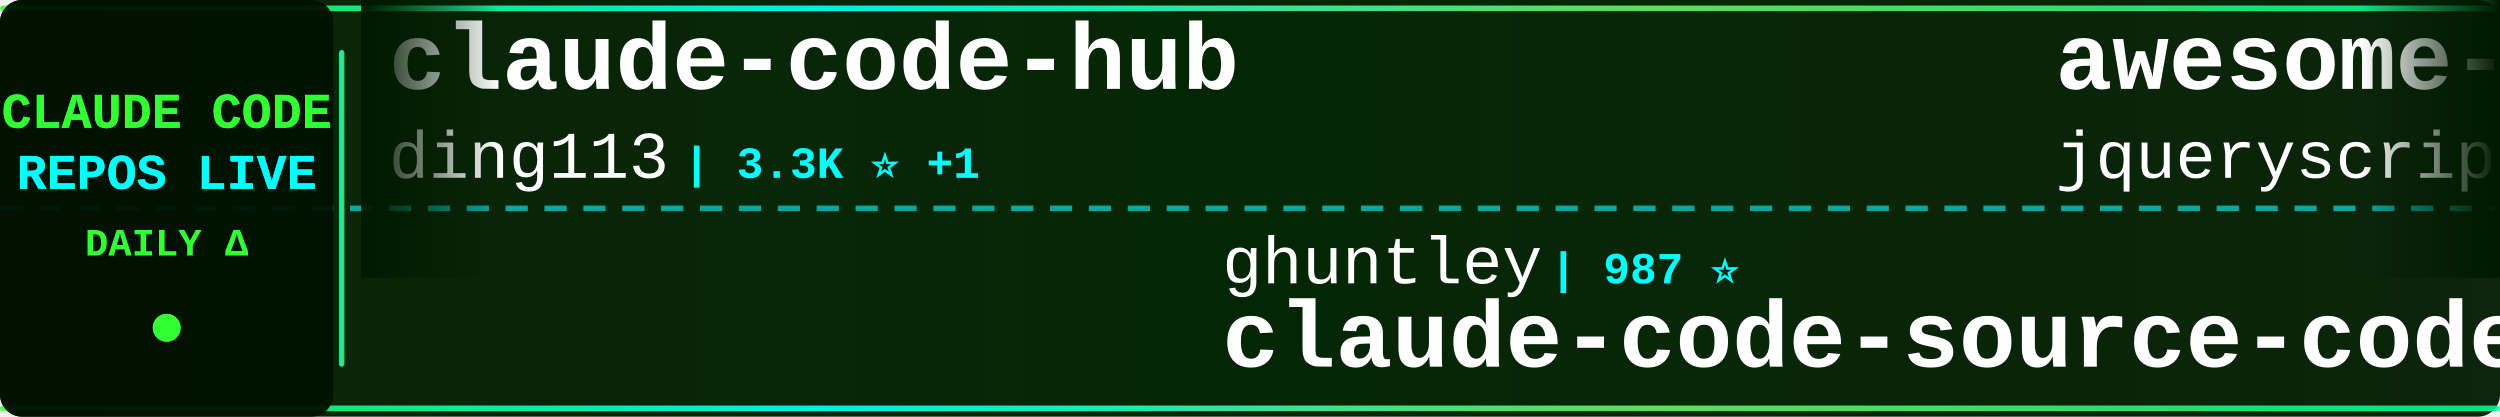
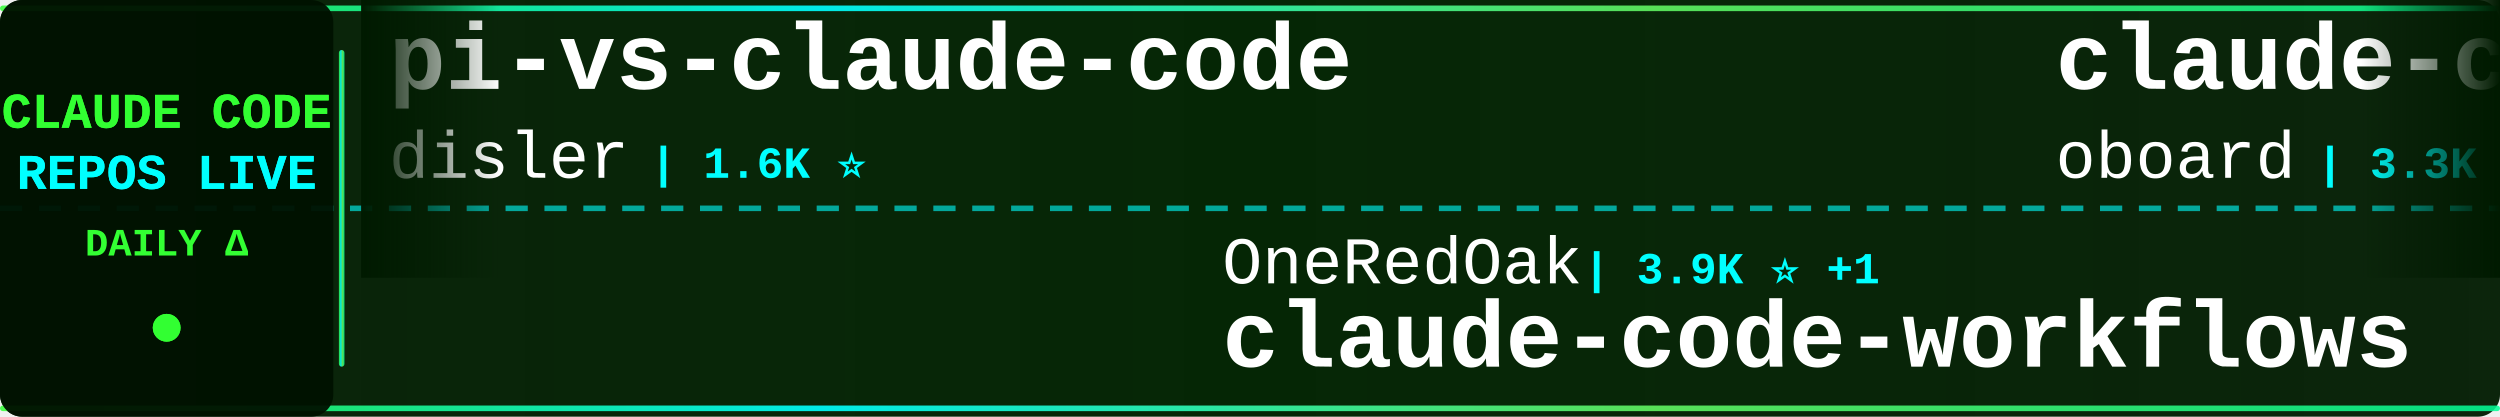
<svg xmlns="http://www.w3.org/2000/svg" width="900" height="150">
  <defs>
    <linearGradient id="tickerBg" x1="0%" y1="0%" x2="100%" y2="0%">
      <stop offset="0%" style="stop-color:#001a00;stop-opacity:0.95" />
      <stop offset="50%" style="stop-color:#002200;stop-opacity:0.98" />
      <stop offset="100%" style="stop-color:#001a00;stop-opacity:0.95" />
    </linearGradient>
    <linearGradient id="borderGrad" x1="0%" y1="0%" x2="100%" y2="0%">
      <stop offset="0%" style="stop-color:#33ff33;stop-opacity:0.85">
        <animate attributeName="stop-opacity" values="0.85;1;0.85" dur="2s" repeatCount="indefinite" />
      </stop>
      <stop offset="33%" style="stop-color:#00ffff;stop-opacity:0.9">
        <animate attributeName="stop-opacity" values="0.9;1;0.9" dur="2.2s" repeatCount="indefinite" />
      </stop>
      <stop offset="66%" style="stop-color:#66ff66;stop-opacity:0.85">
        <animate attributeName="stop-opacity" values="0.85;1;0.85" dur="1.8s" repeatCount="indefinite" />
      </stop>
      <stop offset="100%" style="stop-color:#00ff99;stop-opacity:0.85">
        <animate attributeName="stop-opacity" values="0.85;1;0.85" dur="2s" repeatCount="indefinite" />
      </stop>
    </linearGradient>
    <filter id="textGlow">
      <feGaussianBlur stdDeviation="0.1" result="coloredBlur" />
      <feMerge>
        <feMergeNode in="coloredBlur" />
        <feMergeNode in="SourceGraphic" />
      </feMerge>
    </filter>
    <filter id="metricGlow">
      <feGaussianBlur stdDeviation="0.2" result="coloredBlur" />
      <feMerge>
        <feMergeNode in="coloredBlur" />
        <feMergeNode in="SourceGraphic" />
      </feMerge>
    </filter>
    <linearGradient id="leftFade" x1="0%" y1="0%" x2="100%" y2="0%">
      <stop offset="0%" style="stop-color:#001a00;stop-opacity:1" />
      <stop offset="100%" style="stop-color:#001a00;stop-opacity:0" />
    </linearGradient>
    <linearGradient id="rightFade" x1="0%" y1="0%" x2="100%" y2="0%">
      <stop offset="0%" style="stop-color:#001a00;stop-opacity:0" />
      <stop offset="100%" style="stop-color:#001a00;stop-opacity:1" />
    </linearGradient>
  </defs>
  <rect width="900" height="150" fill="url(#tickerBg)" rx="8" />
  <rect x="0" y="2" width="900" height="2" fill="url(#borderGrad)" rx="1" />
  <rect x="0" y="146" width="900" height="2" fill="url(#borderGrad)" rx="1" />
  <line x1="0" y1="75" x2="900" y2="75" stroke="#00ffff" stroke-width="2" stroke-dasharray="8 6" opacity="0.6" />
  <rect x="0" y="0" width="120" height="150" fill="#001100" opacity="0.95" rx="8" />
  <text x="60" y="46" font-family="'Courier New', monospace" font-size="18" font-weight="bold" fill="#33ff33" text-anchor="middle" filter="url(#textGlow)">
    CLAUDE CODE
  </text>
  <text x="60" y="68" font-family="'Courier New', monospace" font-size="18" font-weight="bold" fill="#00ffff" text-anchor="middle" filter="url(#textGlow)">
    REPOS LIVE
  </text>
  <text x="60" y="92" font-family="'Courier New', monospace" font-size="14" font-weight="bold" fill="#33ff33" text-anchor="middle">
    DAILY Δ
  </text>
  <circle cx="60" cy="118" r="5" fill="#33ff33" filter="url(#metricGlow)">
    <animate attributeName="r" values="4;6;4" dur="1.5s" repeatCount="indefinite" />
    <animate attributeName="opacity" values="0.6;1;0.6" dur="1.5s" repeatCount="indefinite" />
  </circle>
  <rect x="122" y="18" width="2" height="114" fill="url(#borderGrad)" rx="1" />
  <clipPath id="tickerClip">
    <rect x="130" y="0" width="770" height="150" />
  </clipPath>
  <g clip-path="url(#tickerClip)">
    <g id="tickerItems">
      <animateTransform attributeName="transform" attributeType="XML" type="translate" from="0 0" to="-3000 0" dur="54s" repeatCount="indefinite" />
      <g transform="translate(0, 0)">
-         <text x="140" y="32" font-family="'Courier New', monospace" font-size="34" font-weight="bold" fill="#ffffff">claude-code-hub</text>
-         <text x="140" y="64" font-family="'Courier New', monospace" font-size="24" font-weight="normal" fill="#ffffff" opacity="1.0">ding113</text>
-         <text x="246" y="64" font-family="'Courier New', monospace" font-size="16" font-weight="bold" fill="#00ffff"> | 3.3K ⭐ +1</text>
+         <text x="140" y="32" font-family="'Courier New', monospace" font-size="34" font-weight="bold" fill="#ffffff">pi-vs-claude-code</text>
+         <text x="140" y="64" font-family="'Courier New', monospace" font-size="24" font-weight="normal" fill="#ffffff" opacity="1.0">disler</text>
+         <text x="234" y="64" font-family="'Courier New', monospace" font-size="16" font-weight="bold" fill="#00ffff"> | 1.6K ⭐</text>
      </g>
      <g transform="translate(300, 0)">
-         <text x="140" y="102" font-family="'Courier New', monospace" font-size="24" font-weight="normal" fill="#ffffff" opacity="1.0">ghuntley</text>
-         <text x="258" y="102" font-family="'Courier New', monospace" font-size="16" font-weight="bold" fill="#00ffff"> | 987 ⭐</text>
-         <text x="140" y="132" font-family="'Courier New', monospace" font-size="34" font-weight="bold" fill="#ffffff">claude-code-source-code-...</text>
+         <text x="140" y="102" font-family="'Courier New', monospace" font-size="24" font-weight="normal" fill="#ffffff" opacity="1.0">OneRedOak</text>
+         <text x="270" y="102" font-family="'Courier New', monospace" font-size="16" font-weight="bold" fill="#00ffff"> | 3.9K ⭐ +1</text>
+         <text x="140" y="132" font-family="'Courier New', monospace" font-size="34" font-weight="bold" fill="#ffffff">claude-code-workflows</text>
      </g>
      <g transform="translate(600, 0)">
-         <text x="140" y="32" font-family="'Courier New', monospace" font-size="34" font-weight="bold" fill="#ffffff">awesome-claude-code</text>
-         <text x="140" y="64" font-family="'Courier New', monospace" font-size="24" font-weight="normal" fill="#ffffff" opacity="1.0">jqueryscript</text>
-         <text x="306" y="64" font-family="'Courier New', monospace" font-size="16" font-weight="bold" fill="#00ffff"> | 483 ⭐</text>
+         <text x="140" y="32" font-family="'Courier New', monospace" font-size="34" font-weight="bold" fill="#ffffff">claude-code-rev</text>
+         <text x="140" y="64" font-family="'Courier New', monospace" font-size="24" font-weight="normal" fill="#ffffff" opacity="1.0">oboard</text>
+         <text x="234" y="64" font-family="'Courier New', monospace" font-size="16" font-weight="bold" fill="#00ffff"> | 3.3K ⭐</text>
      </g>
      <g transform="translate(900, 0)">
-         <text x="140" y="102" font-family="'Courier New', monospace" font-size="24" font-weight="normal" fill="#ffffff" opacity="1.0">darcyegb</text>
-         <text x="258" y="102" font-family="'Courier New', monospace" font-size="16" font-weight="bold" fill="#00ffff"> | 751 ⭐</text>
-         <text x="140" y="132" font-family="'Courier New', monospace" font-size="34" font-weight="bold" fill="#ffffff">ClaudeCodeAgents</text>
-       </g>
-       <g transform="translate(1200, 0)">
-         <text x="140" y="32" font-family="'Courier New', monospace" font-size="34" font-weight="bold" fill="#ffffff">claude-code-security-rev...</text>
-         <text x="140" y="64" font-family="'Courier New', monospace" font-size="24" font-weight="normal" fill="#ffffff" opacity="1.0">anthropics</text>
-         <text x="282" y="64" font-family="'Courier New', monospace" font-size="16" font-weight="bold" fill="#00ffff"> | 5.7K ⭐ +3</text>
-       </g>
-       <g transform="translate(1500, 0)">
        <text x="140" y="102" font-family="'Courier New', monospace" font-size="24" font-weight="normal" fill="#ffffff" opacity="1.0">repowise-dev</text>
        <text x="306" y="102" font-family="'Courier New', monospace" font-size="16" font-weight="bold" fill="#00ffff"> | 1.2K ⭐</text>
        <text x="140" y="132" font-family="'Courier New', monospace" font-size="34" font-weight="bold" fill="#ffffff">claude-code-prompts</text>
      </g>
+       <g transform="translate(1200, 0)">
+         <text x="140" y="32" font-family="'Courier New', monospace" font-size="34" font-weight="bold" fill="#ffffff">ralph-claude-code</text>
+         <text x="140" y="64" font-family="'Courier New', monospace" font-size="24" font-weight="normal" fill="#ffffff" opacity="1.0">frankbria</text>
+         <text x="270" y="64" font-family="'Courier New', monospace" font-size="16" font-weight="bold" fill="#00ffff"> | 9.6K ⭐</text>
+       </g>
+       <g transform="translate(1500, 0)">
+         <text x="140" y="102" font-family="'Courier New', monospace" font-size="24" font-weight="normal" fill="#ffffff" opacity="1.0">777genius</text>
+         <text x="270" y="102" font-family="'Courier New', monospace" font-size="16" font-weight="bold" fill="#00ffff"> | 923 ⭐</text>
+         <text x="140" y="132" font-family="'Courier New', monospace" font-size="34" font-weight="bold" fill="#ffffff">claude-code-source-code</text>
+       </g>
      <g transform="translate(1800, 0)">
-         <text x="140" y="32" font-family="'Courier New', monospace" font-size="34" font-weight="bold" fill="#ffffff">claude-code-source</text>
-         <text x="140" y="64" font-family="'Courier New', monospace" font-size="24" font-weight="normal" fill="#ffffff" opacity="1.0">JrCx7scC</text>
-         <text x="258" y="64" font-family="'Courier New', monospace" font-size="16" font-weight="bold" fill="#00ffff"> | 371 ⭐</text>
+         <text x="140" y="32" font-family="'Courier New', monospace" font-size="34" font-weight="bold" fill="#ffffff">Claude-code</text>
+         <text x="140" y="64" font-family="'Courier New', monospace" font-size="24" font-weight="normal" fill="#ffffff" opacity="1.0">fazxes</text>
+         <text x="234" y="64" font-family="'Courier New', monospace" font-size="16" font-weight="bold" fill="#00ffff"> | 228 ⭐</text>
      </g>
      <g transform="translate(2100, 0)">
-         <text x="140" y="102" font-family="'Courier New', monospace" font-size="24" font-weight="normal" fill="#ffffff" opacity="1.0">Donchitos</text>
-         <text x="270" y="102" font-family="'Courier New', monospace" font-size="16" font-weight="bold" fill="#00ffff"> | 23.5K ⭐ +5</text>
-         <text x="140" y="132" font-family="'Courier New', monospace" font-size="34" font-weight="bold" fill="#ffffff">Claude-Code-Game-Studios</text>
+         <text x="140" y="102" font-family="'Courier New', monospace" font-size="24" font-weight="normal" fill="#ffffff" opacity="1.0">Piebald-AI</text>
+         <text x="282" y="102" font-family="'Courier New', monospace" font-size="16" font-weight="bold" fill="#00ffff"> | 12.1K ⭐ -1</text>
+         <text x="140" y="132" font-family="'Courier New', monospace" font-size="34" font-weight="bold" fill="#ffffff">claude-code-system-promp...</text>
      </g>
      <g transform="translate(2400, 0)">
-         <text x="140" y="32" font-family="'Courier New', monospace" font-size="34" font-weight="bold" fill="#ffffff">awesome-claude-code-tool...</text>
-         <text x="140" y="64" font-family="'Courier New', monospace" font-size="24" font-weight="normal" fill="#ffffff" opacity="1.0">rohitg00</text>
-         <text x="258" y="64" font-family="'Courier New', monospace" font-size="16" font-weight="bold" fill="#00ffff"> | 2.4K ⭐</text>
+         <text x="140" y="32" font-family="'Courier New', monospace" font-size="34" font-weight="bold" fill="#ffffff">claude-code-security-rev...</text>
+         <text x="140" y="64" font-family="'Courier New', monospace" font-size="24" font-weight="normal" fill="#ffffff" opacity="1.0">anthropics</text>
+         <text x="282" y="64" font-family="'Courier New', monospace" font-size="16" font-weight="bold" fill="#00ffff"> | 5.7K ⭐ +5</text>
      </g>
      <g transform="translate(2700, 0)">
-         <text x="140" y="102" font-family="'Courier New', monospace" font-size="24" font-weight="normal" fill="#ffffff" opacity="1.0">Yeachan-Heo</text>
-         <text x="294" y="102" font-family="'Courier New', monospace" font-size="16" font-weight="bold" fill="#00ffff"> | 38.2K ⭐ +4</text>
-         <text x="140" y="132" font-family="'Courier New', monospace" font-size="34" font-weight="bold" fill="#ffffff">oh-my-claudecode</text>
+         <text x="140" y="102" font-family="'Courier New', monospace" font-size="24" font-weight="normal" fill="#ffffff" opacity="1.0">Njengah</text>
+         <text x="246" y="102" font-family="'Courier New', monospace" font-size="16" font-weight="bold" fill="#00ffff"> | 1.9K ⭐ +1.9K</text>
+         <text x="140" y="132" font-family="'Courier New', monospace" font-size="34" font-weight="bold" fill="#ffffff">claude-code-cheat-sheet</text>
      </g>
      <g transform="translate(3000, 0)">
-         <text x="140" y="32" font-family="'Courier New', monospace" font-size="34" font-weight="bold" fill="#ffffff">claude-code-hub</text>
-         <text x="140" y="64" font-family="'Courier New', monospace" font-size="24" font-weight="normal" fill="#ffffff" opacity="1.0">ding113</text>
-         <text x="246" y="64" font-family="'Courier New', monospace" font-size="16" font-weight="bold" fill="#00ffff"> | 3.3K ⭐ +1</text>
+         <text x="140" y="32" font-family="'Courier New', monospace" font-size="34" font-weight="bold" fill="#ffffff">pi-vs-claude-code</text>
+         <text x="140" y="64" font-family="'Courier New', monospace" font-size="24" font-weight="normal" fill="#ffffff" opacity="1.0">disler</text>
+         <text x="234" y="64" font-family="'Courier New', monospace" font-size="16" font-weight="bold" fill="#00ffff"> | 1.6K ⭐</text>
      </g>
      <g transform="translate(3300, 0)">
-         <text x="140" y="102" font-family="'Courier New', monospace" font-size="24" font-weight="normal" fill="#ffffff" opacity="1.0">ghuntley</text>
-         <text x="258" y="102" font-family="'Courier New', monospace" font-size="16" font-weight="bold" fill="#00ffff"> | 987 ⭐</text>
-         <text x="140" y="132" font-family="'Courier New', monospace" font-size="34" font-weight="bold" fill="#ffffff">claude-code-source-code-...</text>
+         <text x="140" y="102" font-family="'Courier New', monospace" font-size="24" font-weight="normal" fill="#ffffff" opacity="1.0">OneRedOak</text>
+         <text x="270" y="102" font-family="'Courier New', monospace" font-size="16" font-weight="bold" fill="#00ffff"> | 3.9K ⭐ +1</text>
+         <text x="140" y="132" font-family="'Courier New', monospace" font-size="34" font-weight="bold" fill="#ffffff">claude-code-workflows</text>
      </g>
      <g transform="translate(3600, 0)">
-         <text x="140" y="32" font-family="'Courier New', monospace" font-size="34" font-weight="bold" fill="#ffffff">awesome-claude-code</text>
-         <text x="140" y="64" font-family="'Courier New', monospace" font-size="24" font-weight="normal" fill="#ffffff" opacity="1.0">jqueryscript</text>
-         <text x="306" y="64" font-family="'Courier New', monospace" font-size="16" font-weight="bold" fill="#00ffff"> | 483 ⭐</text>
+         <text x="140" y="32" font-family="'Courier New', monospace" font-size="34" font-weight="bold" fill="#ffffff">claude-code-rev</text>
+         <text x="140" y="64" font-family="'Courier New', monospace" font-size="24" font-weight="normal" fill="#ffffff" opacity="1.0">oboard</text>
+         <text x="234" y="64" font-family="'Courier New', monospace" font-size="16" font-weight="bold" fill="#00ffff"> | 3.3K ⭐</text>
      </g>
      <g transform="translate(3900, 0)">
-         <text x="140" y="102" font-family="'Courier New', monospace" font-size="24" font-weight="normal" fill="#ffffff" opacity="1.0">darcyegb</text>
-         <text x="258" y="102" font-family="'Courier New', monospace" font-size="16" font-weight="bold" fill="#00ffff"> | 751 ⭐</text>
-         <text x="140" y="132" font-family="'Courier New', monospace" font-size="34" font-weight="bold" fill="#ffffff">ClaudeCodeAgents</text>
+         <text x="140" y="102" font-family="'Courier New', monospace" font-size="24" font-weight="normal" fill="#ffffff" opacity="1.0">repowise-dev</text>
+         <text x="306" y="102" font-family="'Courier New', monospace" font-size="16" font-weight="bold" fill="#00ffff"> | 1.2K ⭐</text>
+         <text x="140" y="132" font-family="'Courier New', monospace" font-size="34" font-weight="bold" fill="#ffffff">claude-code-prompts</text>
      </g>
    </g>
  </g>
  <rect x="130" y="0" width="50" height="100" fill="url(#leftFade)" />
  <rect x="850" y="0" width="50" height="100" fill="url(#rightFade)" />
</svg>
